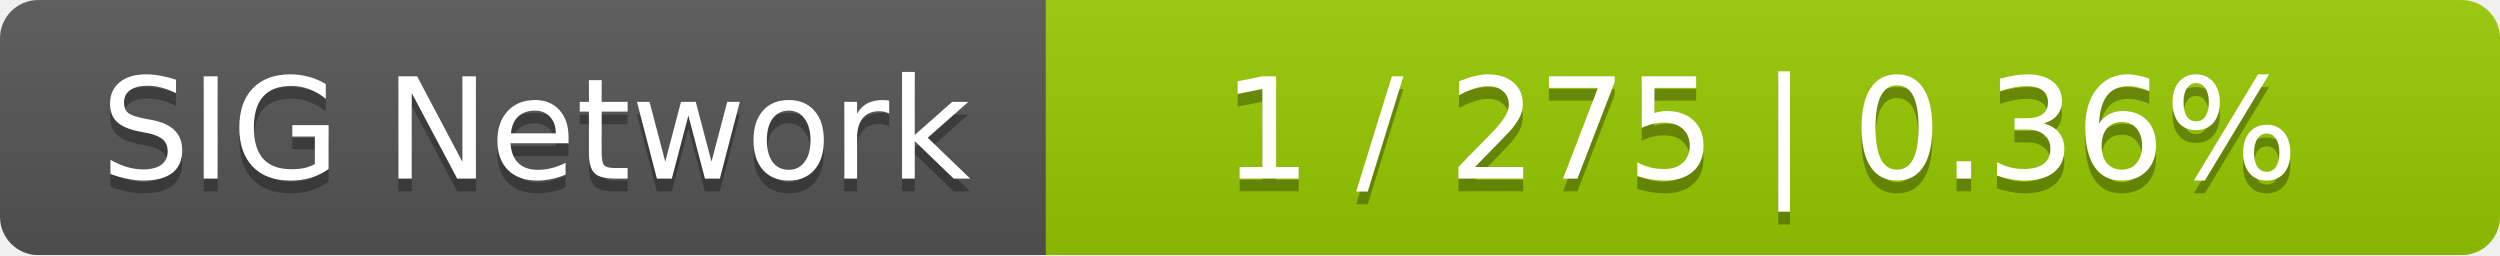
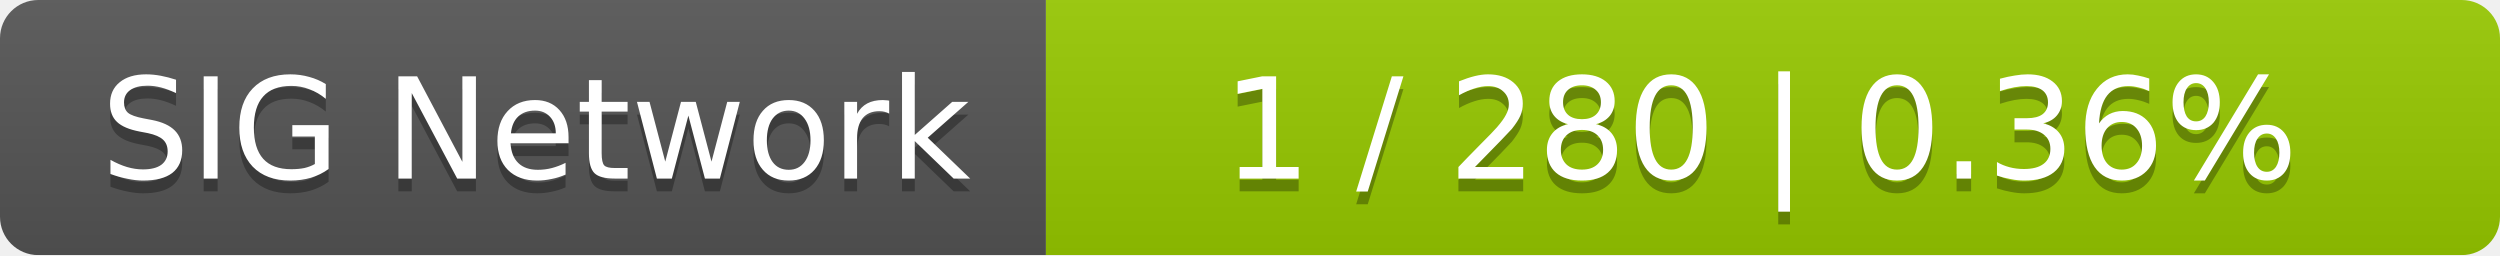
<svg xmlns="http://www.w3.org/2000/svg" width="196" height="20">
  <linearGradient id="smooth" x2="0" y2="100%">
    <stop offset="0" stop-color="#bbb" stop-opacity=".1" />
    <stop offset="1" stop-opacity=".1" />
  </linearGradient>
  <mask id="round">
    <rect width="196" height="20" rx="3" fill="#fff" />
  </mask>
  <g mask="url(#round)">
    <rect width="82" height="20" fill="#555" />
    <rect x="82" width="114" height="20" fill="#97ca00" />
    <rect width="196" height="20" fill="url(#smooth)" />
  </g>
  <g fill="#fff" text-anchor="middle" font-family="DejaVu Sans,Verdana,Geneva,sans-serif" font-size="11">
    <text x="42" y="15" fill="#010101" fill-opacity=".3">SIG Network</text>
    <text x="42" y="14">SIG Network</text>
-     <text x="138" y="15" fill="#010101" fill-opacity=".3">1 / 275    |    0.36%</text>
-     <text x="138" y="14">1 / 275    |    0.36%</text>
+     <text x="138" y="15" fill="#010101" fill-opacity=".3">1 / 280    |    0.36%</text>
+     <text x="138" y="14">1 / 280    |    0.36%</text>
  </g>
</svg>
